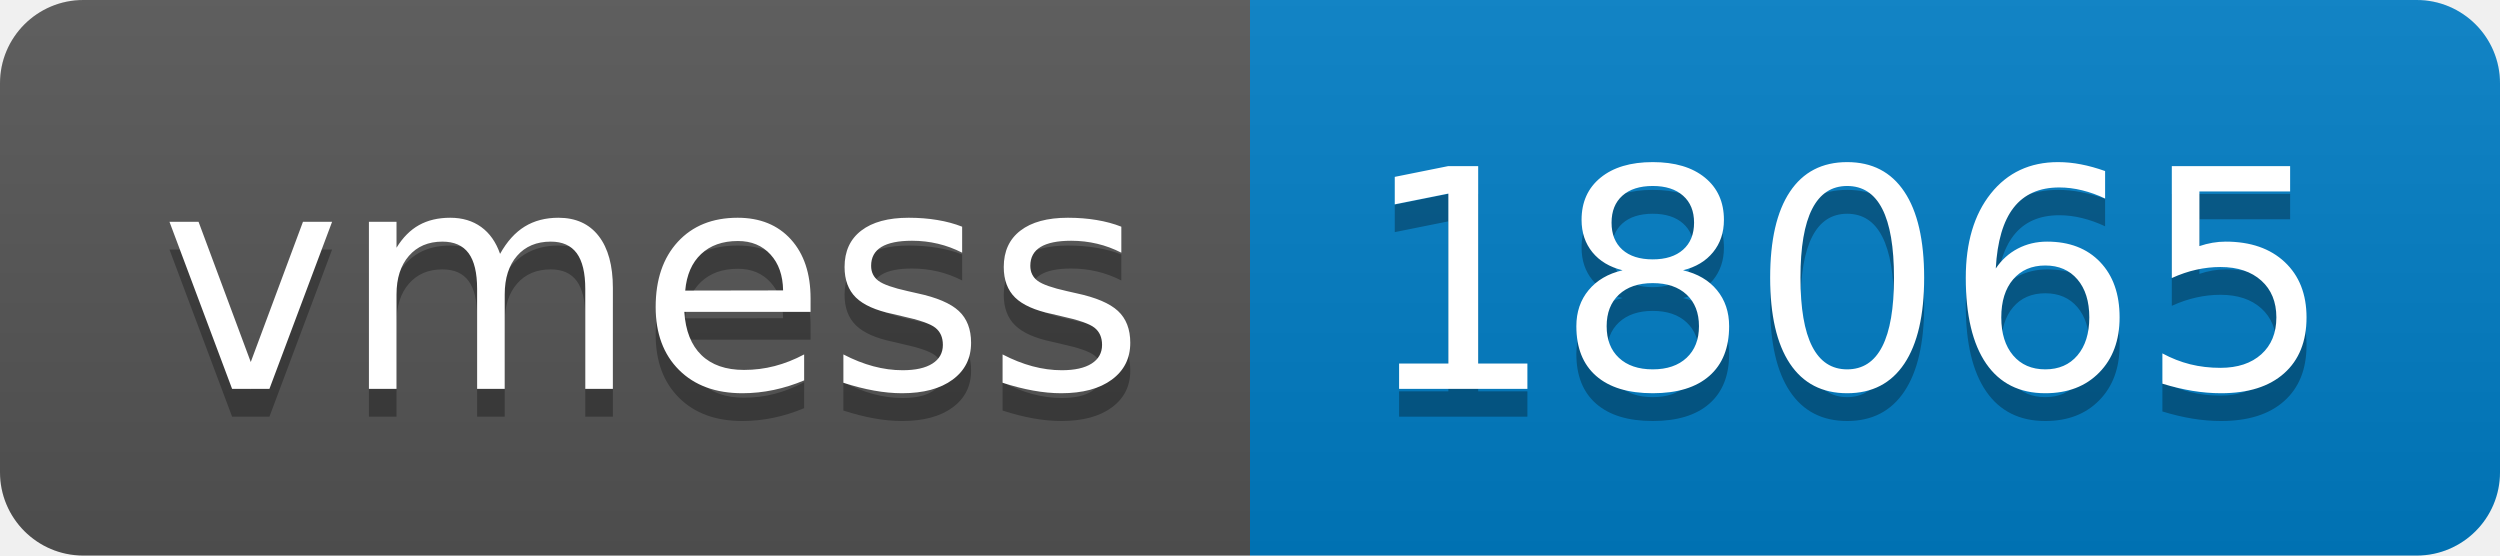
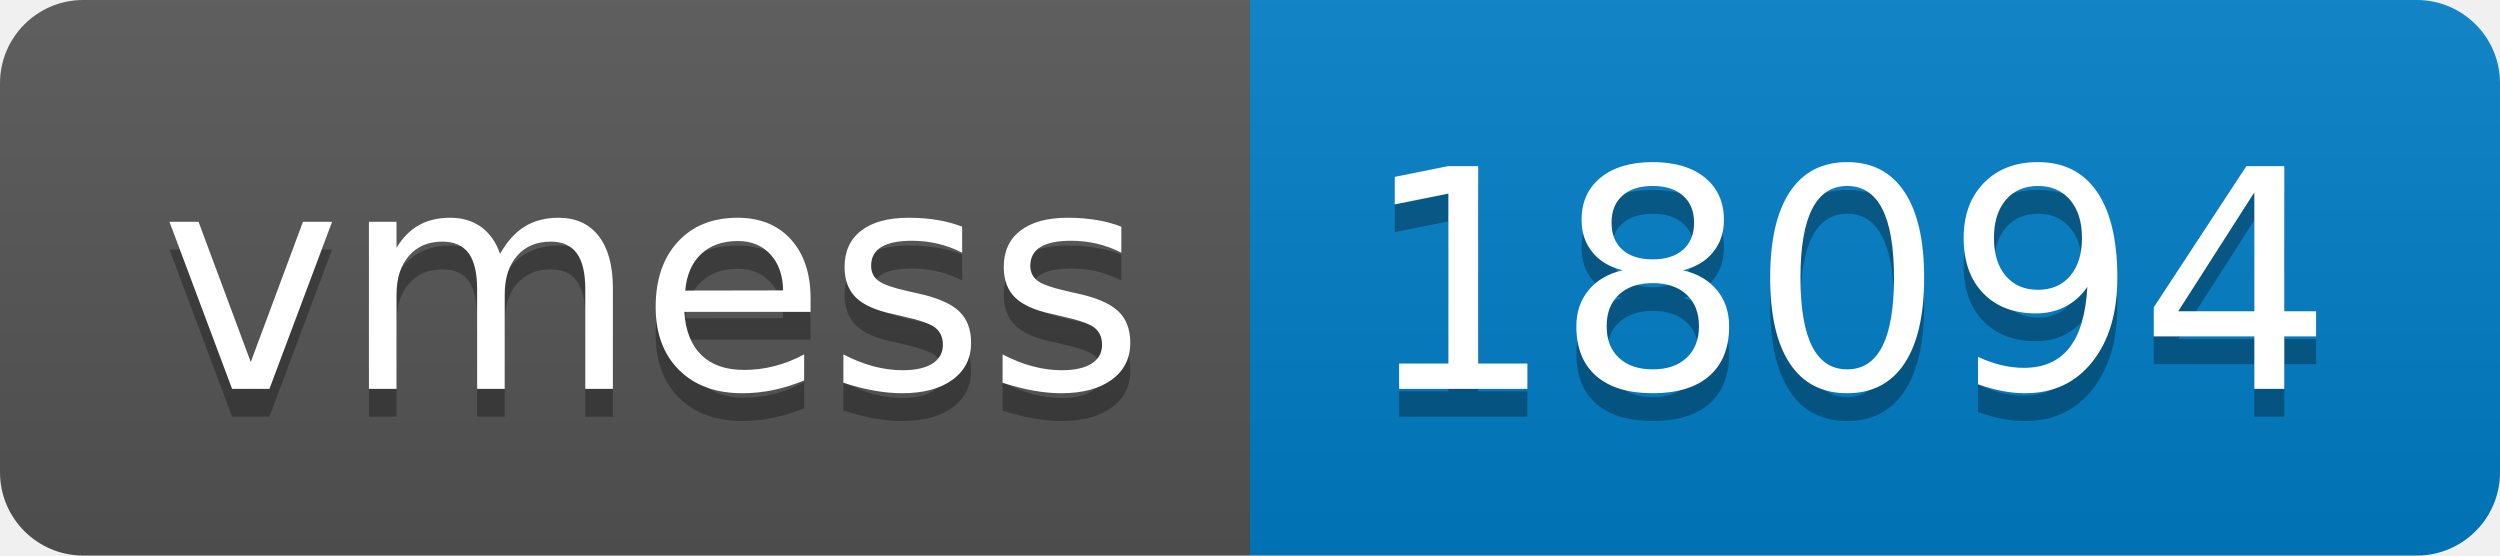
- <svg xmlns="http://www.w3.org/2000/svg" width="90" height="20" role="img" aria-label="vmess: 18065">
+ <svg xmlns="http://www.w3.org/2000/svg" width="90" height="20" role="img" aria-label="vmess: 18094">
  <linearGradient id="s" x2="0" y2="100%">
    <stop offset="0" stop-color="#bbb" stop-opacity=".1" />
    <stop offset="1" stop-opacity=".1" />
  </linearGradient>
  <clipPath id="r">
    <rect width="90" height="20" rx="3" fill="#fff" />
  </clipPath>
  <g clip-path="url(#r)">
    <rect width="45" height="20" fill="#555" />
    <rect x="45" width="45" height="20" fill="#007ec6" />
    <rect width="90" height="20" fill="url(#s)" />
  </g>
  <g fill="#fff" text-anchor="middle" font-family="Verdana,Geneva,DejaVu Sans,sans-serif" text-rendering="geometricPrecision" font-size="110">
    <text aria-hidden="true" x="235" y="150" fill="#010101" fill-opacity=".3" transform="scale(.1)" textLength="350">vmess</text>
    <text x="235" y="140" transform="scale(.1)" fill="#fff" textLength="350">vmess</text>
-     <text aria-hidden="true" x="665" y="150" fill="#010101" fill-opacity=".3" transform="scale(.1)" textLength="350">18065</text>
-     <text x="665" y="140" transform="scale(.1)" fill="#fff" textLength="350">18065</text>
+     <text aria-hidden="true" x="665" y="150" fill="#010101" fill-opacity=".3" transform="scale(.1)" textLength="350">18094</text>
+     <text x="665" y="140" transform="scale(.1)" fill="#fff" textLength="350">18094</text>
  </g>
</svg>
